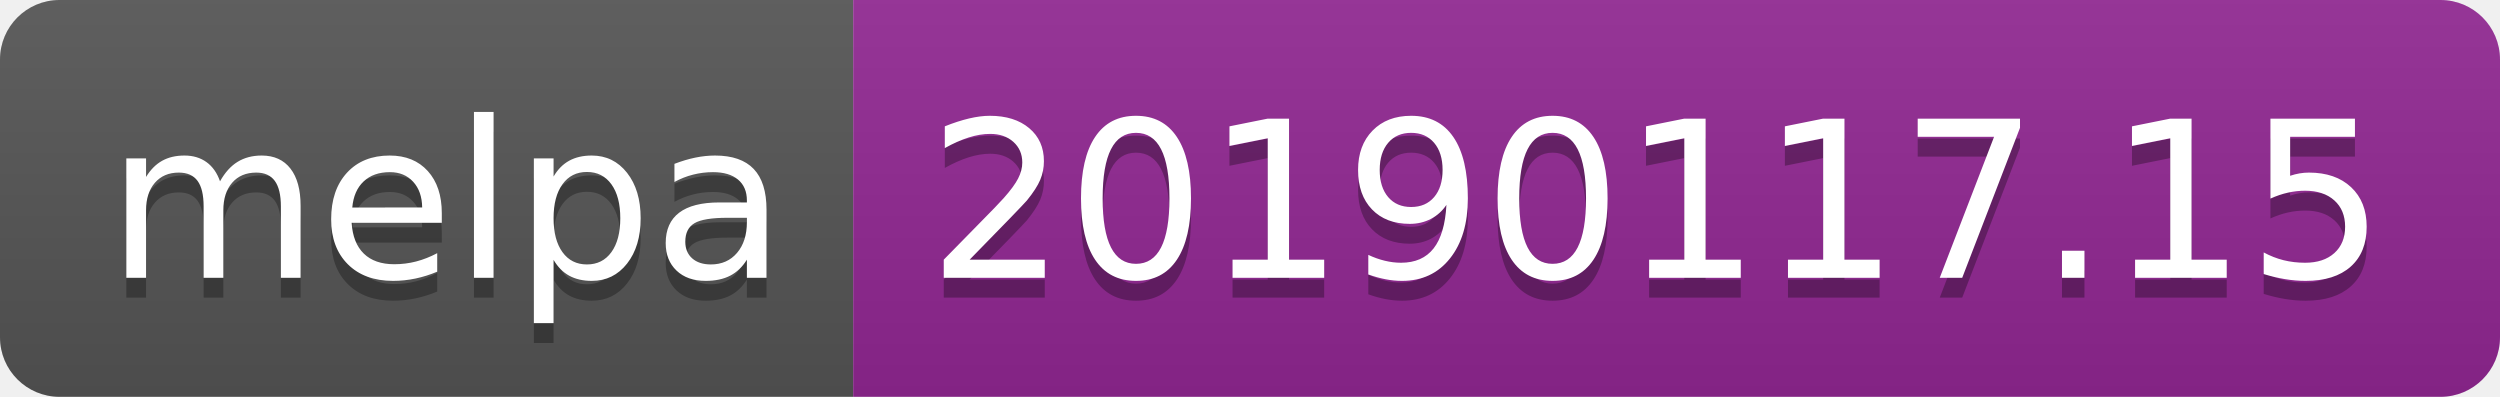
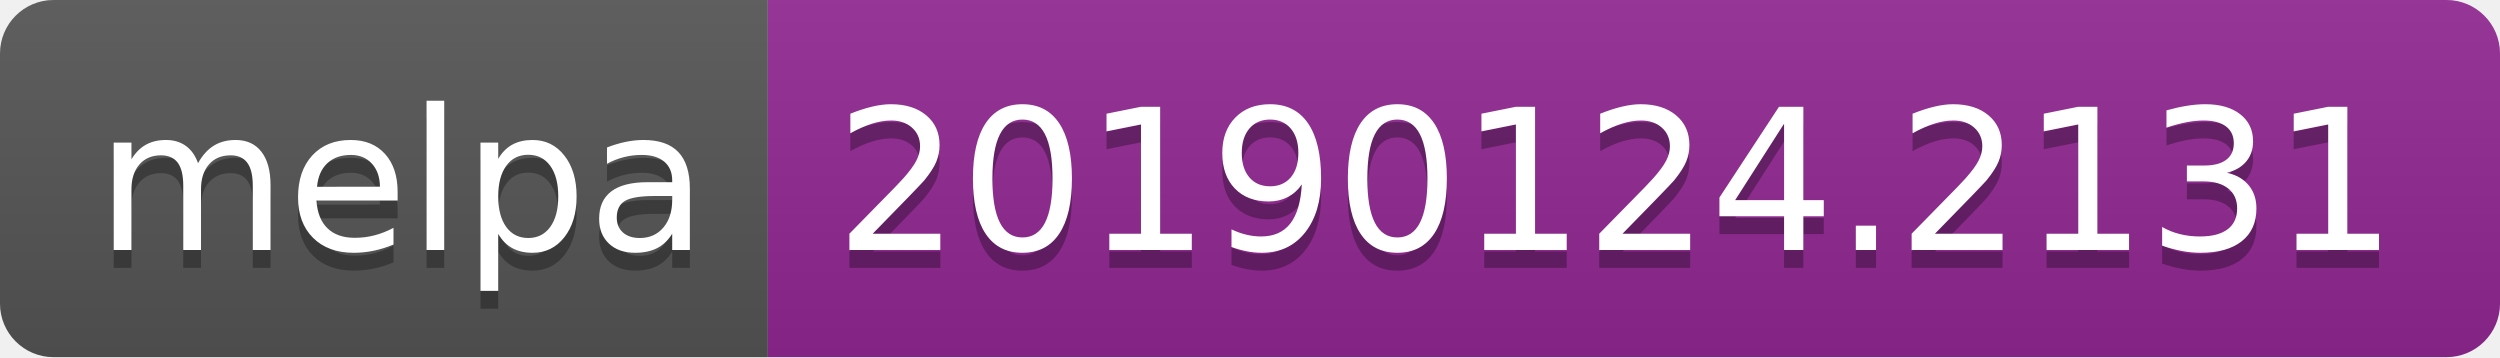
- <svg xmlns="http://www.w3.org/2000/svg" width="126" height="20">
+ <svg xmlns="http://www.w3.org/2000/svg" width="140" height="20">
  <linearGradient id="b" x2="0" y2="100%">
    <stop offset="0" stop-color="#bbb" stop-opacity=".1" />
    <stop offset="1" stop-opacity=".1" />
  </linearGradient>
  <clipPath id="a">
-     <rect width="126" height="20" rx="3" fill="#fff" />
+     <rect width="140" height="20" rx="3" fill="#fff" />
  </clipPath>
  <g clip-path="url(#a)">
    <path fill="#555" d="M0 0h43v20H0z" />
-     <path fill="#922793" d="M43 0h83v20H43z" />
-     <path fill="url(#b)" d="M0 0h126v20H0z" />
+     <path fill="#922793" d="M43 0h97v20H43z" />
+     <path fill="url(#b)" d="M0 0h140v20H0z" />
  </g>
  <g fill="#fff" text-anchor="middle" font-family="DejaVu Sans,Verdana,Geneva,sans-serif" font-size="110">
    <text x="225" y="150" fill="#010101" fill-opacity=".3" transform="scale(.1)" textLength="330">melpa</text>
    <text x="225" y="140" transform="scale(.1)" textLength="330">melpa</text>
-     <text x="835" y="150" fill="#010101" fill-opacity=".3" transform="scale(.1)" textLength="730">20190117.15</text>
-     <text x="835" y="140" transform="scale(.1)" textLength="730">20190117.15</text>
+     <text x="905" y="150" fill="#010101" fill-opacity=".3" transform="scale(.1)" textLength="870">20190124.2131</text>
+     <text x="905" y="140" transform="scale(.1)" textLength="870">20190124.2131</text>
  </g>
</svg>
